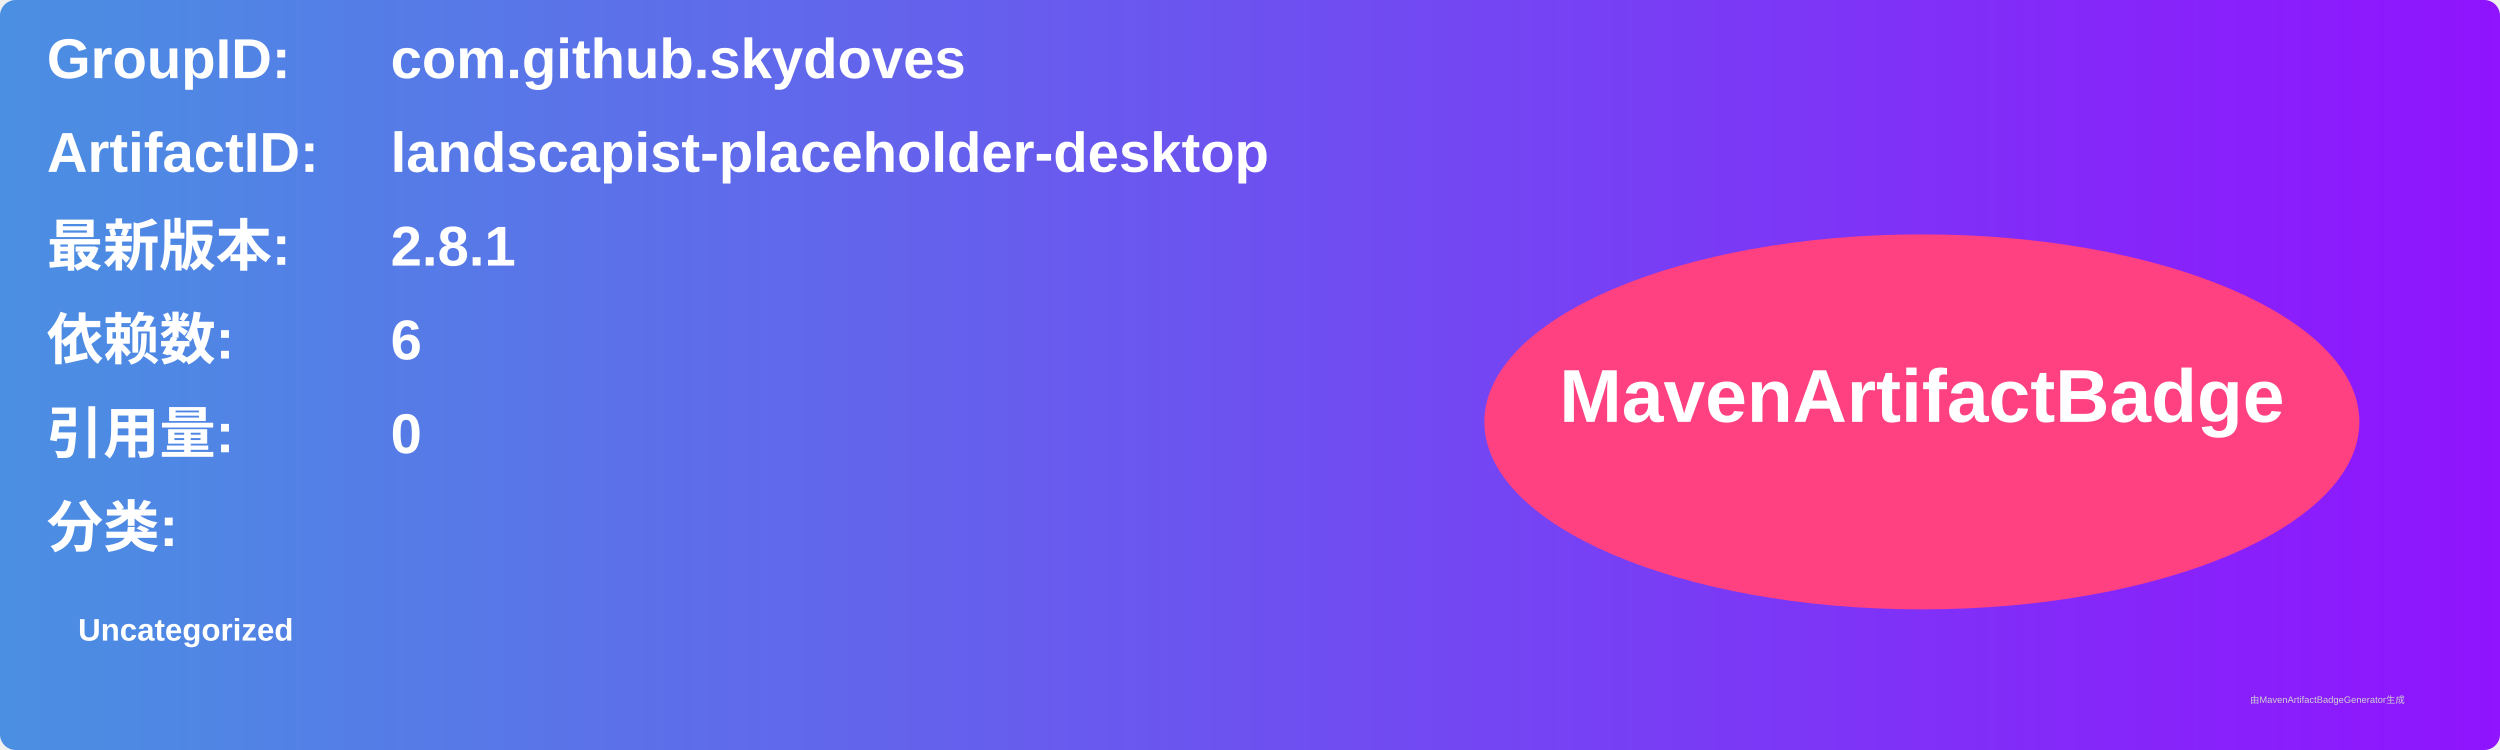
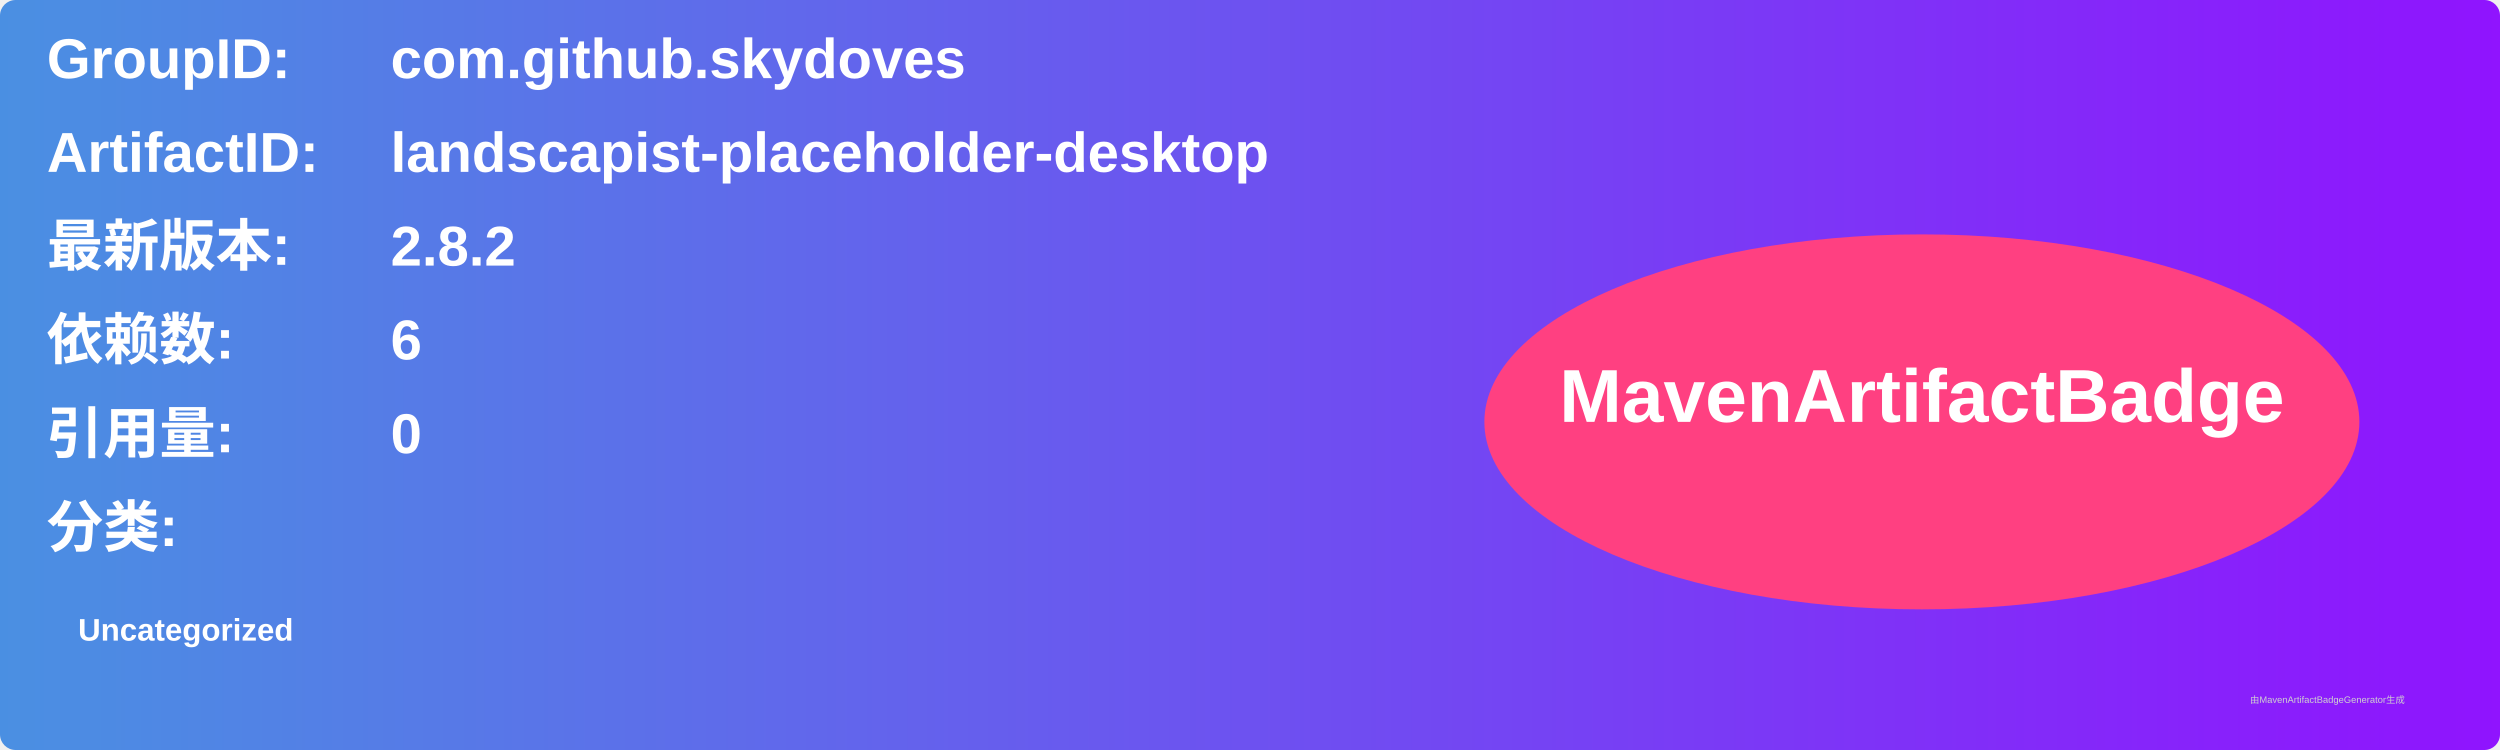
<svg xmlns="http://www.w3.org/2000/svg" width="800" height="240" viewBox="0 0 800 240">
  <linearGradient id="grad" x1="0%" y1="0%" x2="100%" y2="0%">
    <stop offset="0%" stop-color="#4a90e2" />
    <stop offset="100%" stop-color="#9013fe" />
  </linearGradient>
  <rect width="100%" height="100%" rx="5" ry="5" fill="url(#grad)" />
  <g transform="translate(15, 15)">
    <text x="0" y="10" font-family="Arial" font-size="18" fill="white" font-weight="bold" width="260">GroupID:</text>
    <text x="110" y="10" font-family="Arial" font-size="18" fill="white" font-weight="bold" width="460">com.github.skydoves</text>
    <text x="0" y="40" font-family="Arial" font-size="18" fill="white" font-weight="bold" width="260">ArtifactID:</text>
    <text x="110" y="40" font-family="Arial" font-size="18" fill="white" font-weight="bold" width="460">landscapist-placeholder-desktop</text>
    <text x="0" y="70" font-family="Arial" font-size="18" fill="white" font-weight="bold">最新版本:</text>
    <text x="110" y="70" font-family="Arial" font-size="18" fill="white" font-weight="bold">
-       <tspan font-weight="bold">2.8.1</tspan>
+       <tspan font-weight="bold">2.8.2</tspan>
    </text>
    <text x="0" y="100" font-family="Arial" font-size="18" fill="white" font-weight="bold">依赖数: </text>
    <text x="110" y="100" font-family="Arial" font-size="18" fill="white">
      <tspan font-weight="bold">6</tspan>
    </text>
    <text x="0" y="130" font-family="Arial" font-size="18" fill="white" font-weight="bold">引用量: </text>
    <text x="110" y="130" font-family="Arial" font-size="18" fill="white">
      <tspan font-weight="bold">0</tspan>
    </text>
    <text x="0" y="160" font-family="Arial" font-size="18" fill="white" font-weight="bold">分类:</text>
    <text x="10" y="190" font-family="Arial" font-size="10" fill="white">
      <tspan font-weight="bold">Uncategorized</tspan>
    </text>
    <ellipse cx="600" cy="120" rx="140" ry="60" fill="#ff4081" />
    <text x="600" y="120" text-anchor="middle" font-family="Arial" font-size="24" fill="white" font-weight="bold">MavenArtifactBadge</text>
  </g>
  <text x="720" y="225" font-family="Arial" font-size="3" fill="#d0d0d0">由MavenArtifactBadgeGenerator生成</text>
</svg>
